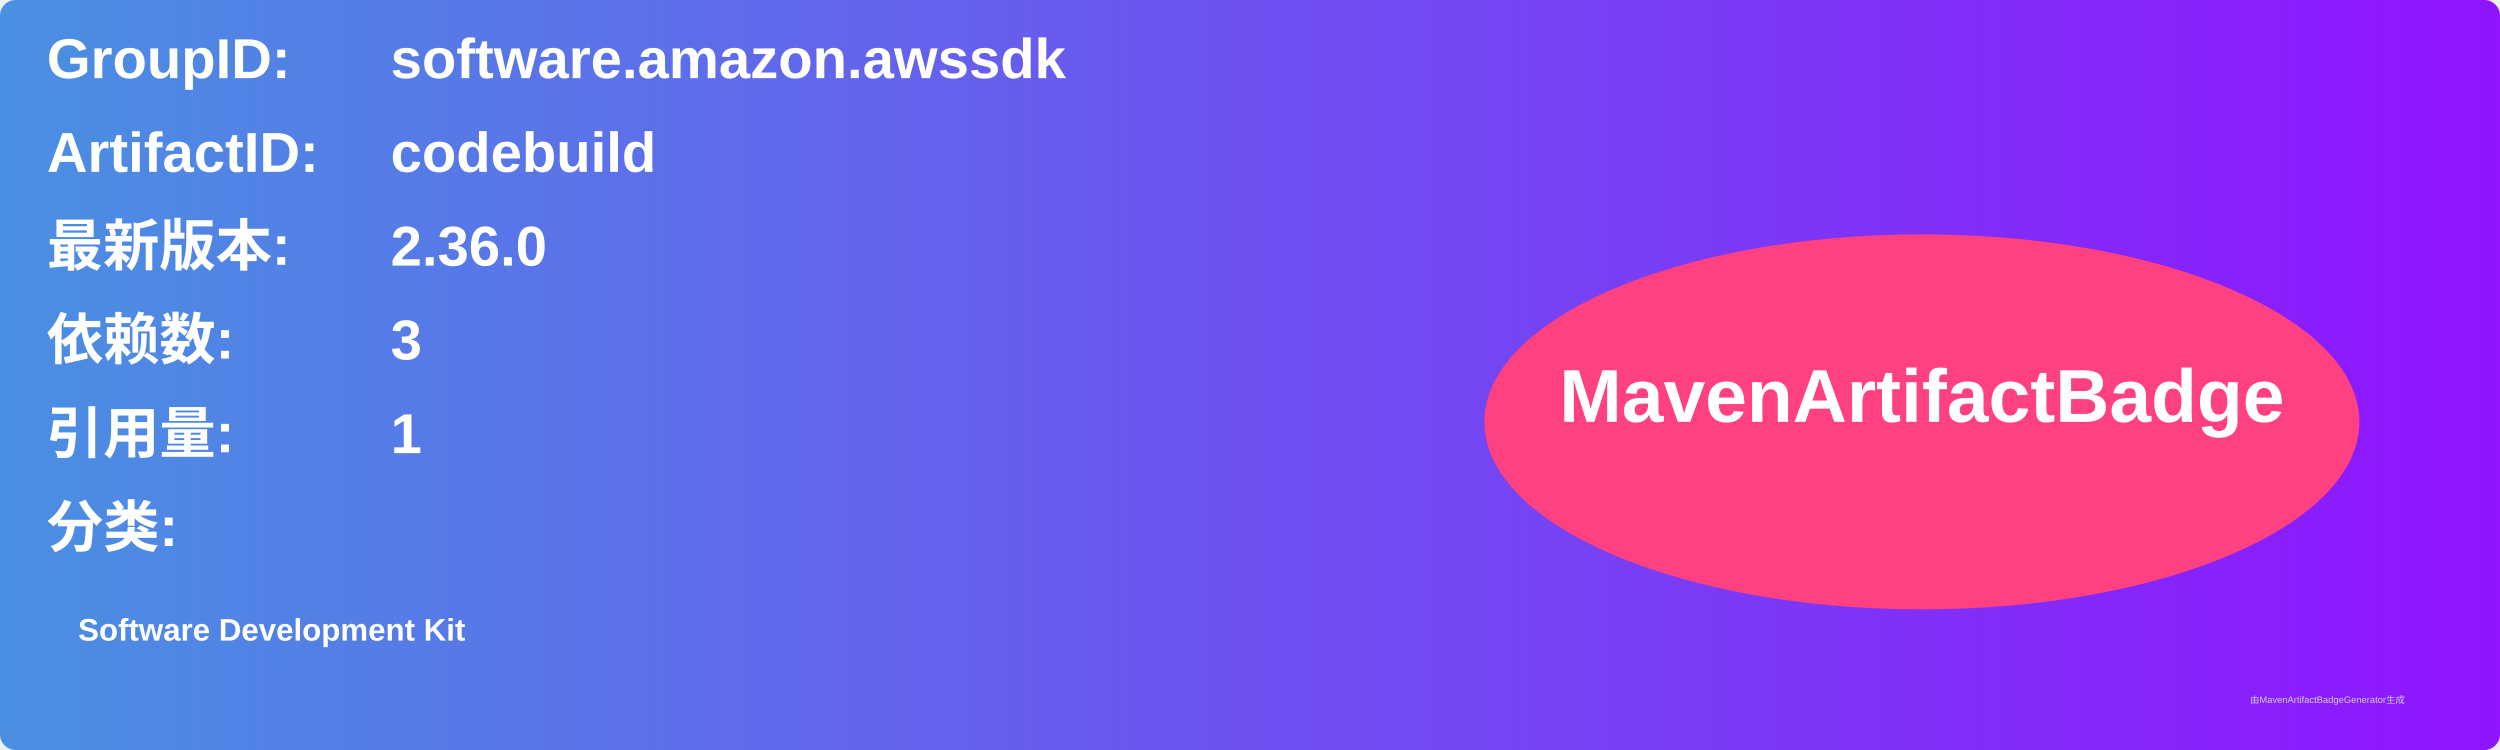
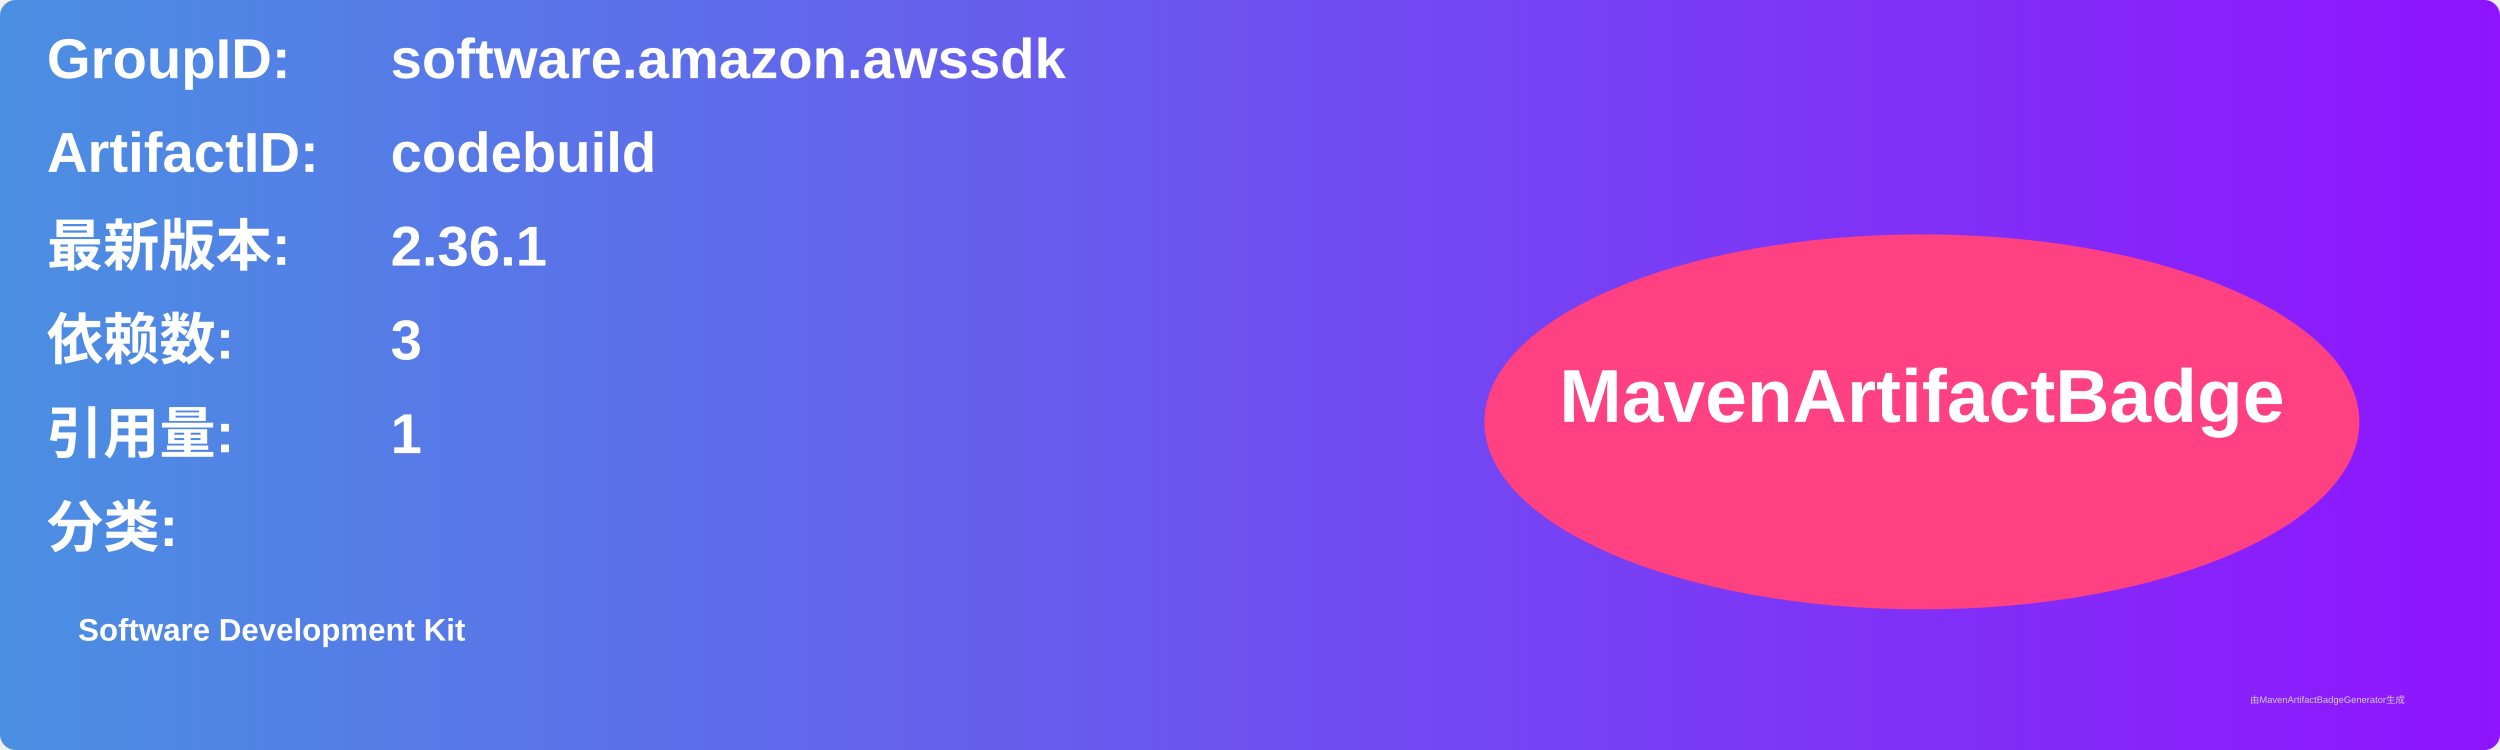
<svg xmlns="http://www.w3.org/2000/svg" width="800" height="240" viewBox="0 0 800 240">
  <linearGradient id="grad" x1="0%" y1="0%" x2="100%" y2="0%">
    <stop offset="0%" stop-color="#4a90e2" />
    <stop offset="100%" stop-color="#9013fe" />
  </linearGradient>
  <rect width="100%" height="100%" rx="5" ry="5" fill="url(#grad)" />
  <g transform="translate(15, 15)">
    <text x="0" y="10" font-family="Arial" font-size="18" fill="white" font-weight="bold" width="260">GroupID:</text>
    <text x="110" y="10" font-family="Arial" font-size="18" fill="white" font-weight="bold" width="460">software.amazon.awssdk</text>
    <text x="0" y="40" font-family="Arial" font-size="18" fill="white" font-weight="bold" width="260">ArtifactID:</text>
    <text x="110" y="40" font-family="Arial" font-size="18" fill="white" font-weight="bold" width="460">codebuild</text>
    <text x="0" y="70" font-family="Arial" font-size="18" fill="white" font-weight="bold">最新版本:</text>
    <text x="110" y="70" font-family="Arial" font-size="18" fill="white" font-weight="bold">
-       <tspan font-weight="bold">2.36.0</tspan>
+       <tspan font-weight="bold">2.36.1</tspan>
    </text>
    <text x="0" y="100" font-family="Arial" font-size="18" fill="white" font-weight="bold">依赖数: </text>
    <text x="110" y="100" font-family="Arial" font-size="18" fill="white">
      <tspan font-weight="bold">3</tspan>
    </text>
    <text x="0" y="130" font-family="Arial" font-size="18" fill="white" font-weight="bold">引用量: </text>
    <text x="110" y="130" font-family="Arial" font-size="18" fill="white">
      <tspan font-weight="bold">1</tspan>
    </text>
    <text x="0" y="160" font-family="Arial" font-size="18" fill="white" font-weight="bold">分类:</text>
    <text x="10" y="190" font-family="Arial" font-size="10" fill="white">
      <tspan font-weight="bold">Software Development Kit</tspan>
    </text>
    <ellipse cx="600" cy="120" rx="140" ry="60" fill="#ff4081" />
    <text x="600" y="120" text-anchor="middle" font-family="Arial" font-size="24" fill="white" font-weight="bold">MavenArtifactBadge</text>
  </g>
  <text x="720" y="225" font-family="Arial" font-size="3" fill="#d0d0d0">由MavenArtifactBadgeGenerator生成</text>
</svg>
